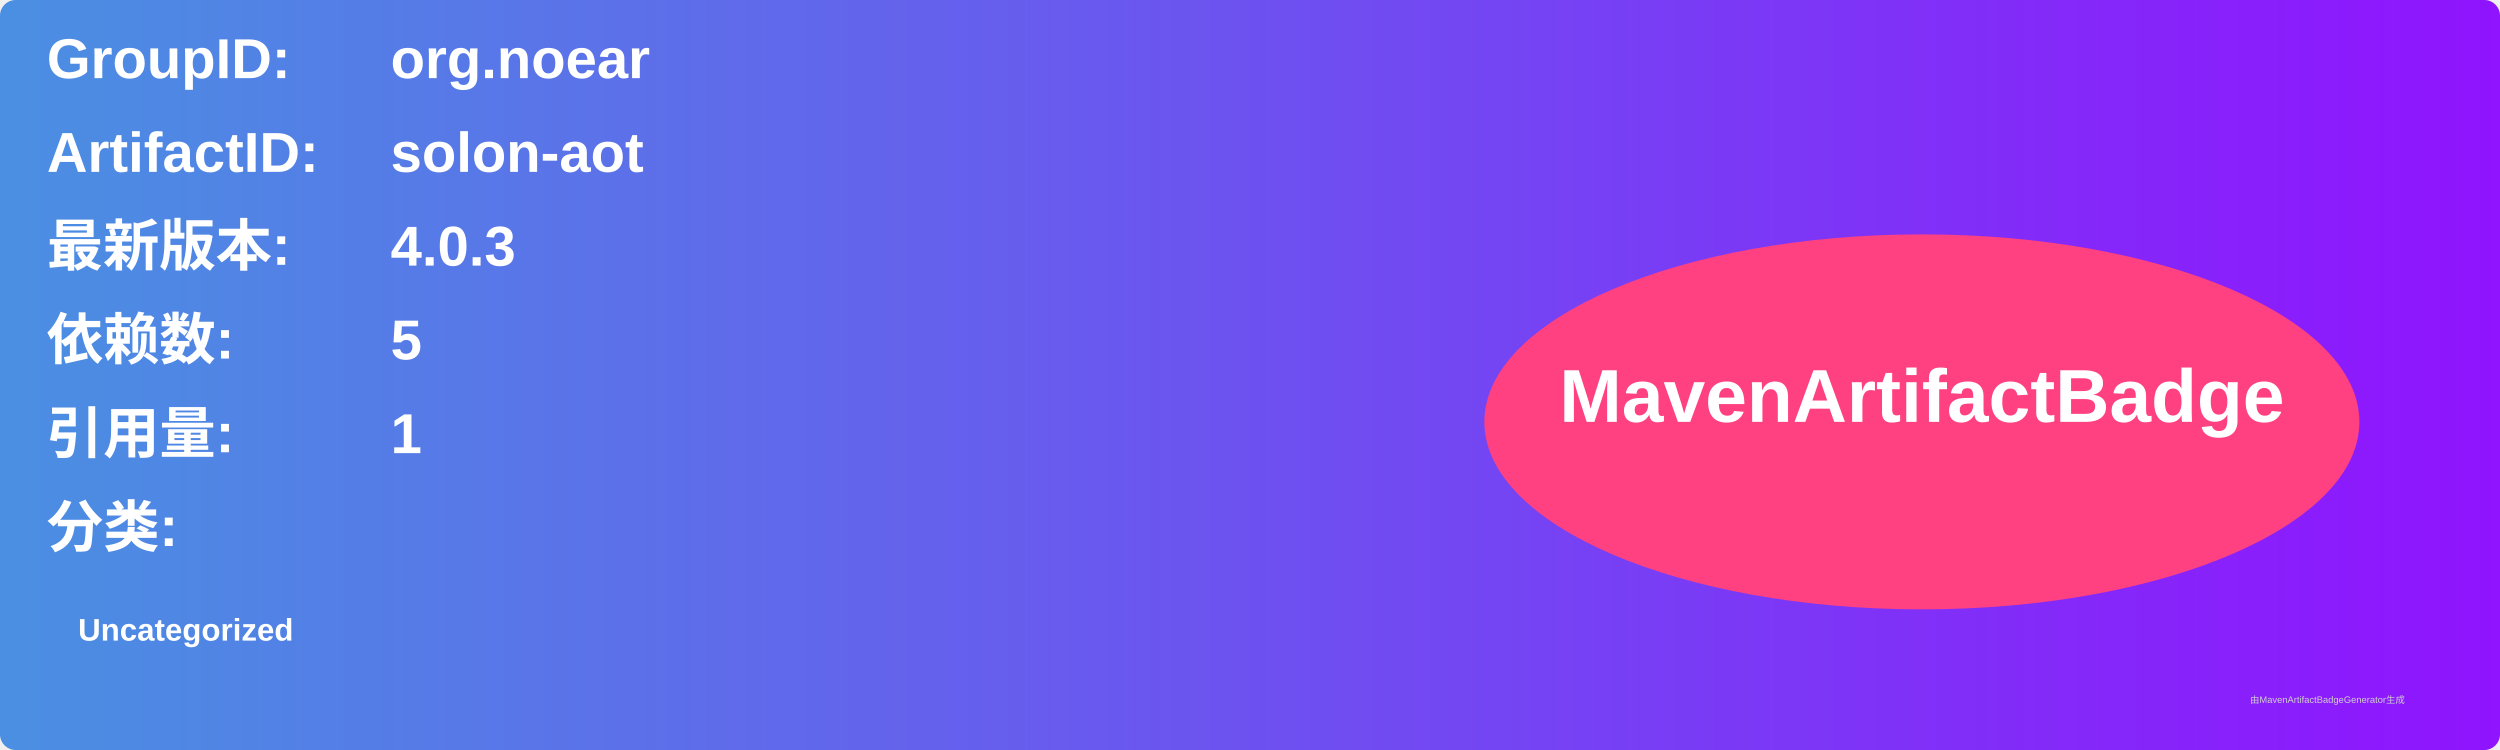
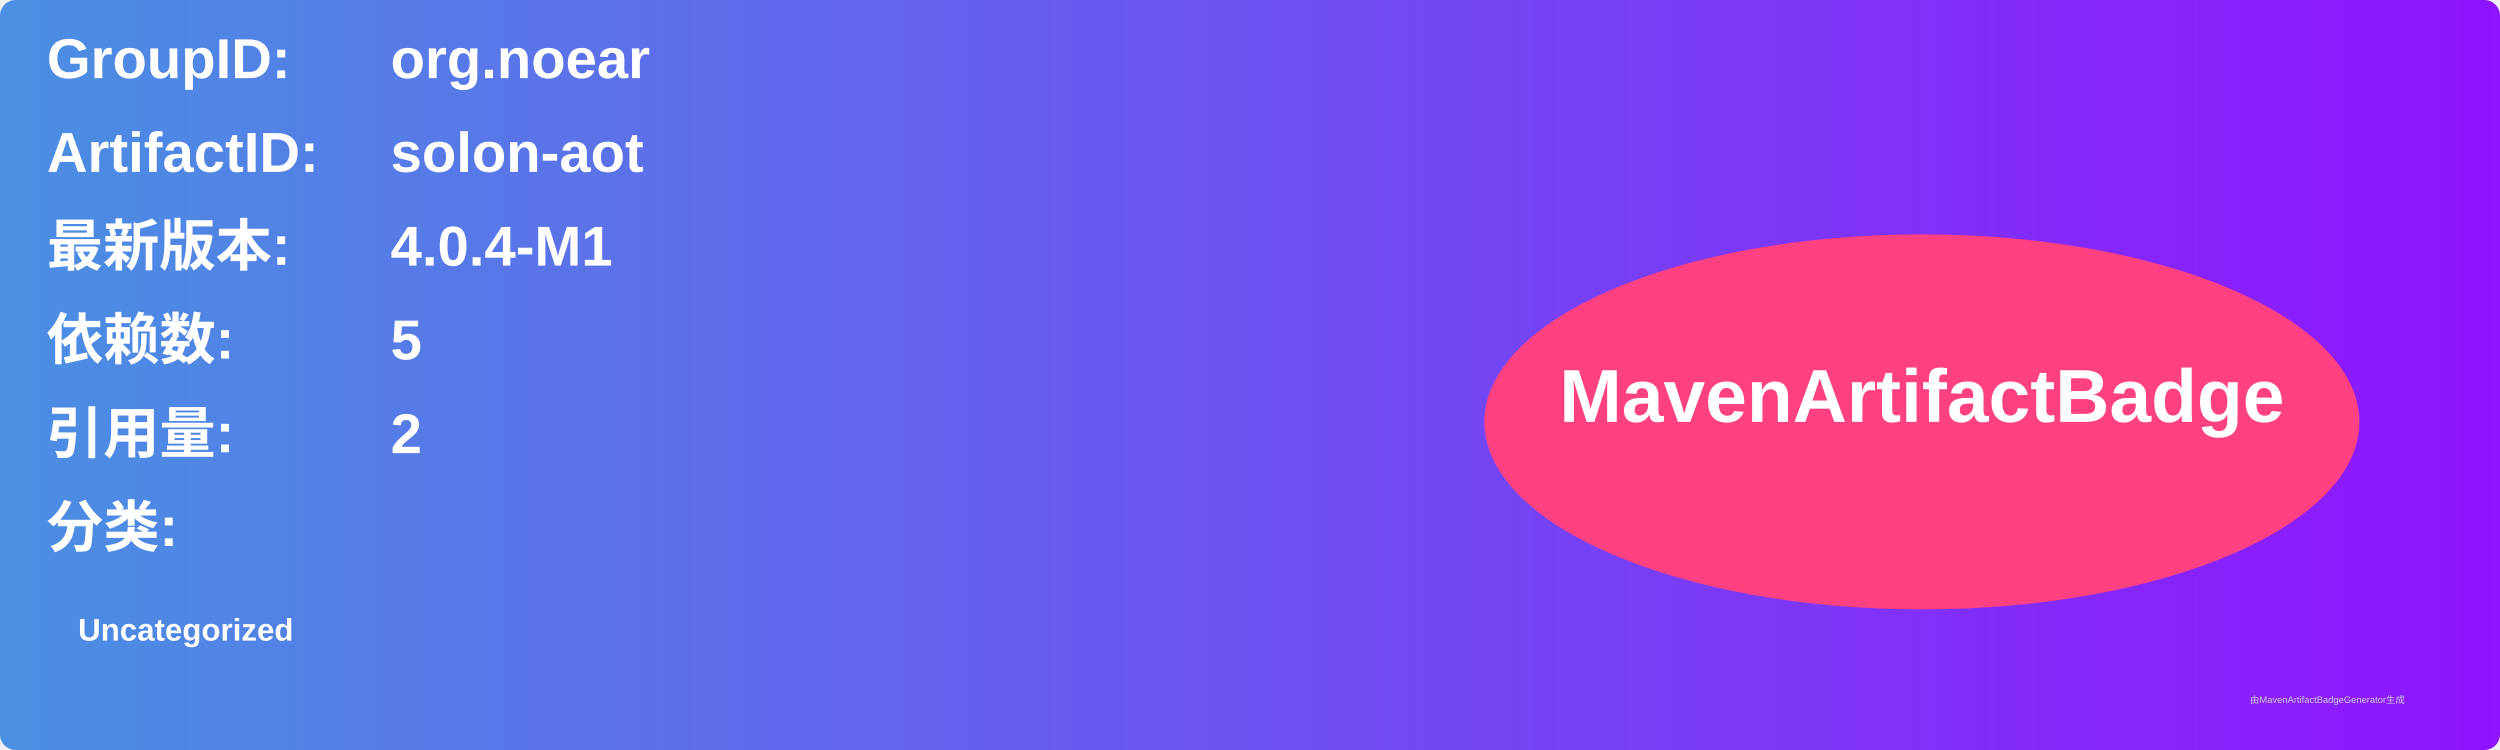
<svg xmlns="http://www.w3.org/2000/svg" width="800" height="240" viewBox="0 0 800 240">
  <linearGradient id="grad" x1="0%" y1="0%" x2="100%" y2="0%">
    <stop offset="0%" stop-color="#4a90e2" />
    <stop offset="100%" stop-color="#9013fe" />
  </linearGradient>
  <rect width="100%" height="100%" rx="5" ry="5" fill="url(#grad)" />
  <g transform="translate(15, 15)">
    <text x="0" y="10" font-family="Arial" font-size="18" fill="white" font-weight="bold" width="260">GroupID:</text>
    <text x="110" y="10" font-family="Arial" font-size="18" fill="white" font-weight="bold" width="460">org.noear</text>
    <text x="0" y="40" font-family="Arial" font-size="18" fill="white" font-weight="bold" width="260">ArtifactID:</text>
    <text x="110" y="40" font-family="Arial" font-size="18" fill="white" font-weight="bold" width="460">solon-aot</text>
    <text x="0" y="70" font-family="Arial" font-size="18" fill="white" font-weight="bold">最新版本:</text>
    <text x="110" y="70" font-family="Arial" font-size="18" fill="white" font-weight="bold">
-       <tspan font-weight="bold">4.0.3</tspan>
+       <tspan font-weight="bold">4.0.4-M1</tspan>
    </text>
    <text x="0" y="100" font-family="Arial" font-size="18" fill="white" font-weight="bold">依赖数: </text>
    <text x="110" y="100" font-family="Arial" font-size="18" fill="white">
      <tspan font-weight="bold">5</tspan>
    </text>
    <text x="0" y="130" font-family="Arial" font-size="18" fill="white" font-weight="bold">引用量: </text>
    <text x="110" y="130" font-family="Arial" font-size="18" fill="white">
-       <tspan font-weight="bold">1</tspan>
+       <tspan font-weight="bold">2</tspan>
    </text>
    <text x="0" y="160" font-family="Arial" font-size="18" fill="white" font-weight="bold">分类:</text>
    <text x="10" y="190" font-family="Arial" font-size="10" fill="white">
      <tspan font-weight="bold">Uncategorized</tspan>
    </text>
    <ellipse cx="600" cy="120" rx="140" ry="60" fill="#ff4081" />
    <text x="600" y="120" text-anchor="middle" font-family="Arial" font-size="24" fill="white" font-weight="bold">MavenArtifactBadge</text>
  </g>
  <text x="720" y="225" font-family="Arial" font-size="3" fill="#d0d0d0">由MavenArtifactBadgeGenerator生成</text>
</svg>
